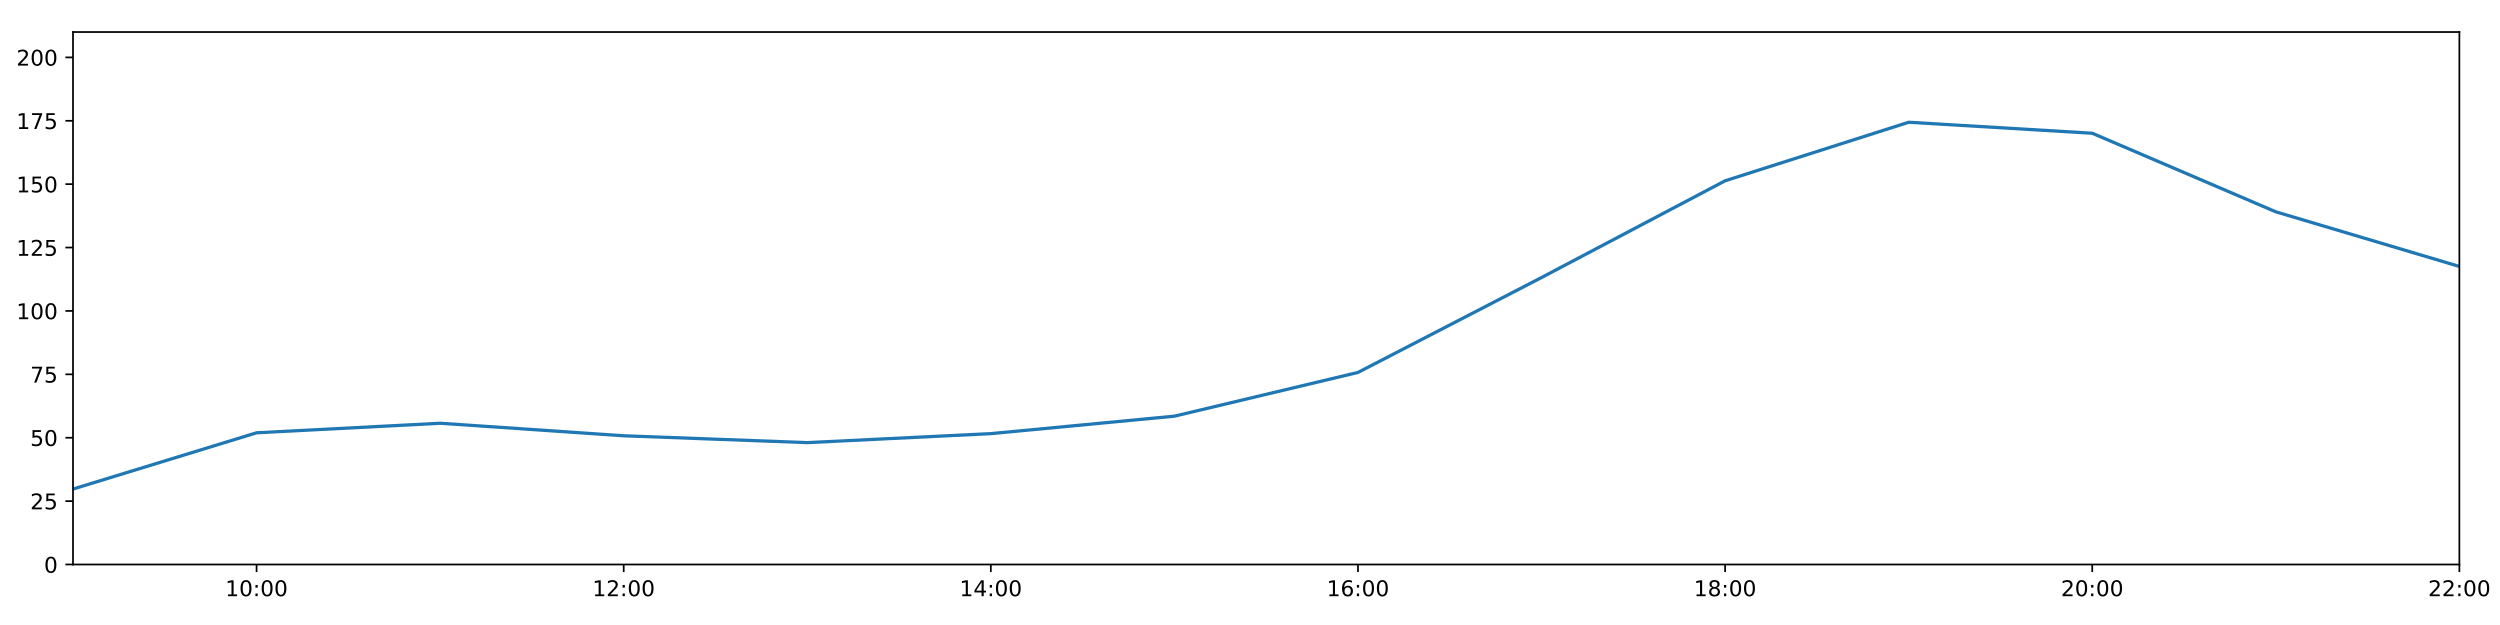
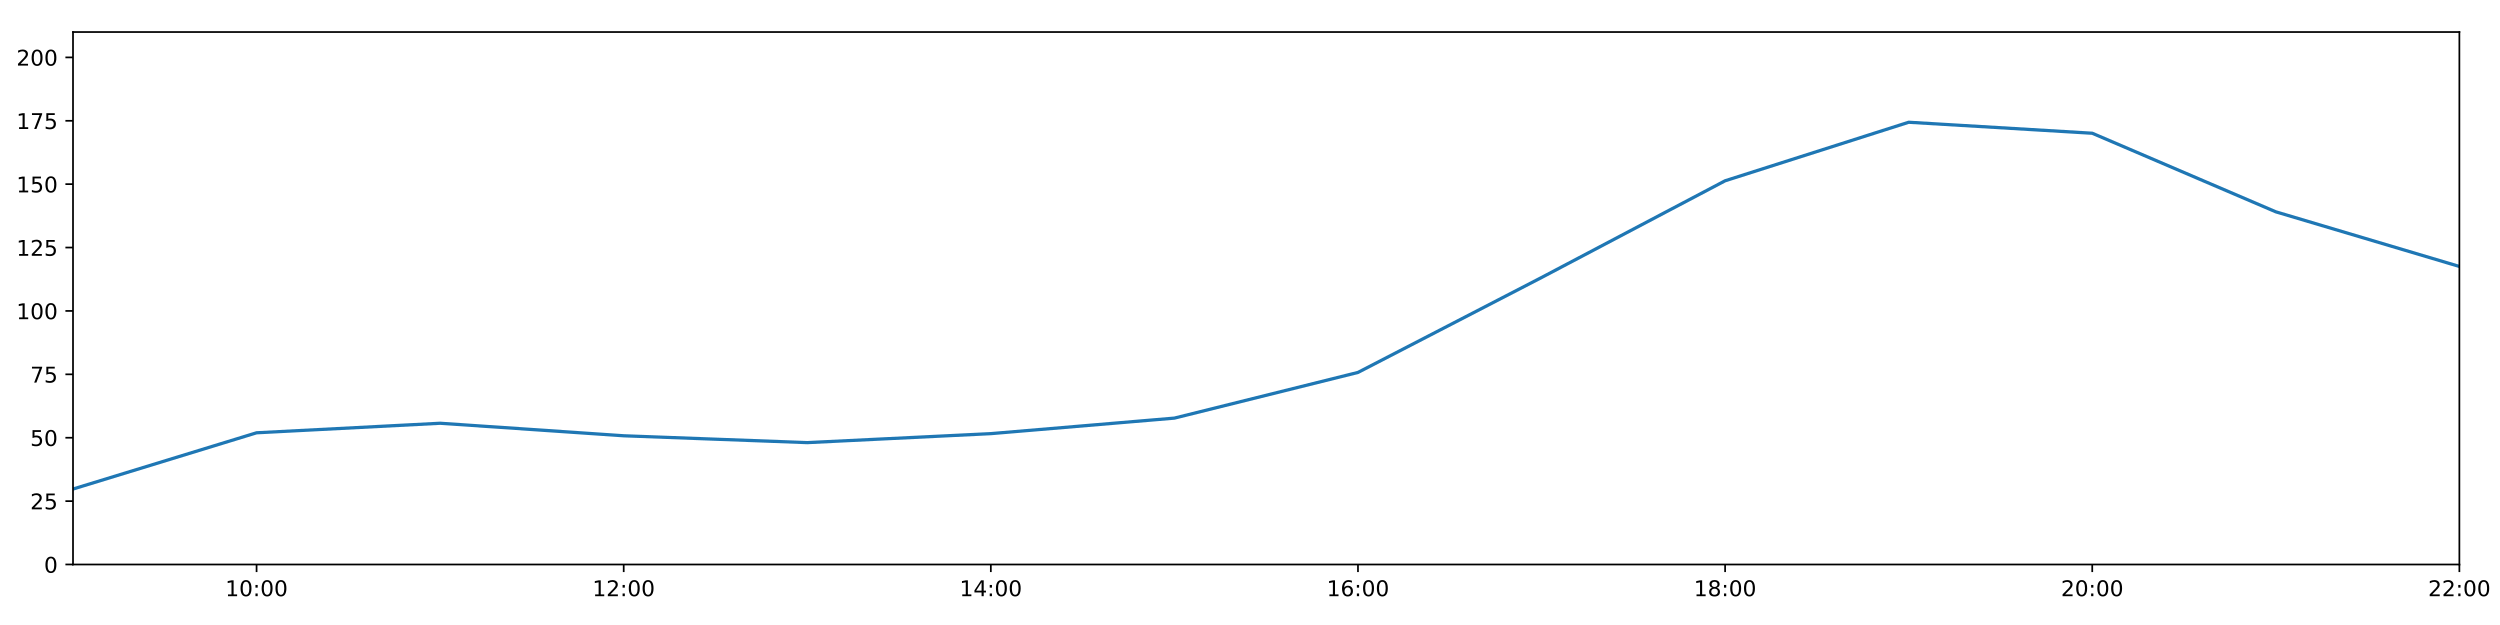
<svg xmlns="http://www.w3.org/2000/svg" xmlns:xlink="http://www.w3.org/1999/xlink" height="288pt" version="1.1" viewBox="0 0 1152 288" width="1152pt">
  <defs>
    <style type="text/css">
*{stroke-linecap:butt;stroke-linejoin:round;}
  </style>
  </defs>
  <g id="figure_1">
    <g id="patch_1">
      <path d="M 0 288  L 1152 288  L 1152 0  L 0 0  z " style="fill:#ffffff;" />
    </g>
    <g id="axes_1">
      <g id="patch_2">
        <path d="M 33.64 260.12  L 1133.28 260.12  L 1133.28 14.76  L 33.64 14.76  z " style="fill:#ffffff;" />
      </g>
      <g id="matplotlib.axis_1">
        <g id="xtick_1">
          <g id="line2d_1">
            <defs>
-               <path d="M 0 0  L 0 3.5  " id="maf84b6dabf" style="stroke:#000000;stroke-width:0.8;" />
-             </defs>
-             <g>
-               <use style="stroke:#000000;stroke-width:0.8;" x="118.228" xlink:href="#maf84b6dabf" y="260.12" />
+               <path d="M 0 0  L 0 3.5  " id="m3ae199507d" style="stroke:#000000;stroke-width:0.8;" />
+             </defs>
+             <g>
+               <use style="stroke:#000000;stroke-width:0.8;" x="118.228" xlink:href="#m3ae199507d" y="260.12" />
            </g>
          </g>
          <g id="text_1">
            <defs>
              <path d="M 12.406 8.297  L 28.516 8.297  L 28.516 63.922  L 10.984 60.406  L 10.984 69.391  L 28.422 72.906  L 38.281 72.906  L 38.281 8.297  L 54.391 8.297  L 54.391 0  L 12.406 0  z " id="DejaVuSans-49" />
              <path d="M 31.781 66.406  Q 24.172 66.406 20.328 58.906  Q 16.5 51.422 16.5 36.375  Q 16.5 21.391 20.328 13.891  Q 24.172 6.391 31.781 6.391  Q 39.453 6.391 43.281 13.891  Q 47.125 21.391 47.125 36.375  Q 47.125 51.422 43.281 58.906  Q 39.453 66.406 31.781 66.406  z M 31.781 74.219  Q 44.047 74.219 50.516 64.516  Q 56.984 54.828 56.984 36.375  Q 56.984 17.969 50.516 8.266  Q 44.047 -1.422 31.781 -1.422  Q 19.531 -1.422 13.062 8.266  Q 6.594 17.969 6.594 36.375  Q 6.594 54.828 13.062 64.516  Q 19.531 74.219 31.781 74.219  z " id="DejaVuSans-48" />
              <path d="M 11.719 12.406  L 22.016 12.406  L 22.016 0  L 11.719 0  z M 11.719 51.703  L 22.016 51.703  L 22.016 39.312  L 11.719 39.312  z " id="DejaVuSans-58" />
            </defs>
            <g transform="translate(103.8183 274.7184)scale(0.1 -0.1)">
              <use xlink:href="#DejaVuSans-49" />
              <use x="63.623" xlink:href="#DejaVuSans-48" />
              <use x="127.246" xlink:href="#DejaVuSans-58" />
              <use x="160.938" xlink:href="#DejaVuSans-48" />
              <use x="224.561" xlink:href="#DejaVuSans-48" />
            </g>
          </g>
        </g>
        <g id="xtick_2">
          <g id="line2d_2">
            <g>
-               <use style="stroke:#000000;stroke-width:0.8;" x="287.403" xlink:href="#maf84b6dabf" y="260.12" />
+               <use style="stroke:#000000;stroke-width:0.8;" x="287.403" xlink:href="#m3ae199507d" y="260.12" />
            </g>
          </g>
          <g id="text_2">
            <defs>
              <path d="M 19.188 8.297  L 53.609 8.297  L 53.609 0  L 7.328 0  L 7.328 8.297  Q 12.938 14.109 22.625 23.891  Q 32.328 33.688 34.812 36.531  Q 39.547 41.844 41.422 45.531  Q 43.312 49.219 43.312 52.781  Q 43.312 58.594 39.234 62.25  Q 35.156 65.922 28.609 65.922  Q 23.969 65.922 18.812 64.312  Q 13.672 62.703 7.812 59.422  L 7.812 69.391  Q 13.766 71.781 18.938 73  Q 24.125 74.219 28.422 74.219  Q 39.75 74.219 46.484 68.547  Q 53.219 62.891 53.219 53.422  Q 53.219 48.922 51.531 44.891  Q 49.859 40.875 45.406 35.406  Q 44.188 33.984 37.641 27.219  Q 31.109 20.453 19.188 8.297  z " id="DejaVuSans-50" />
            </defs>
            <g transform="translate(272.9937 274.7184)scale(0.1 -0.1)">
              <use xlink:href="#DejaVuSans-49" />
              <use x="63.623" xlink:href="#DejaVuSans-50" />
              <use x="127.246" xlink:href="#DejaVuSans-58" />
              <use x="160.938" xlink:href="#DejaVuSans-48" />
              <use x="224.561" xlink:href="#DejaVuSans-48" />
            </g>
          </g>
        </g>
        <g id="xtick_3">
          <g id="line2d_3">
            <g>
-               <use style="stroke:#000000;stroke-width:0.8;" x="456.578" xlink:href="#maf84b6dabf" y="260.12" />
+               <use style="stroke:#000000;stroke-width:0.8;" x="456.578" xlink:href="#m3ae199507d" y="260.12" />
            </g>
          </g>
          <g id="text_3">
            <defs>
              <path d="M 37.797 64.312  L 12.891 25.391  L 37.797 25.391  z M 35.203 72.906  L 47.609 72.906  L 47.609 25.391  L 58.016 25.391  L 58.016 17.188  L 47.609 17.188  L 47.609 0  L 37.797 0  L 37.797 17.188  L 4.891 17.188  L 4.891 26.703  z " id="DejaVuSans-52" />
            </defs>
            <g transform="translate(442.1691 274.7184)scale(0.1 -0.1)">
              <use xlink:href="#DejaVuSans-49" />
              <use x="63.623" xlink:href="#DejaVuSans-52" />
              <use x="127.246" xlink:href="#DejaVuSans-58" />
              <use x="160.938" xlink:href="#DejaVuSans-48" />
              <use x="224.561" xlink:href="#DejaVuSans-48" />
            </g>
          </g>
        </g>
        <g id="xtick_4">
          <g id="line2d_4">
            <g>
-               <use style="stroke:#000000;stroke-width:0.8;" x="625.754" xlink:href="#maf84b6dabf" y="260.12" />
+               <use style="stroke:#000000;stroke-width:0.8;" x="625.754" xlink:href="#m3ae199507d" y="260.12" />
            </g>
          </g>
          <g id="text_4">
            <defs>
              <path d="M 33.016 40.375  Q 26.375 40.375 22.484 35.828  Q 18.609 31.297 18.609 23.391  Q 18.609 15.531 22.484 10.953  Q 26.375 6.391 33.016 6.391  Q 39.656 6.391 43.531 10.953  Q 47.406 15.531 47.406 23.391  Q 47.406 31.297 43.531 35.828  Q 39.656 40.375 33.016 40.375  z M 52.594 71.297  L 52.594 62.312  Q 48.875 64.062 45.094 64.984  Q 41.312 65.922 37.594 65.922  Q 27.828 65.922 22.672 59.328  Q 17.531 52.734 16.797 39.406  Q 19.672 43.656 24.016 45.922  Q 28.375 48.188 33.594 48.188  Q 44.578 48.188 50.953 41.516  Q 57.328 34.859 57.328 23.391  Q 57.328 12.156 50.688 5.359  Q 44.047 -1.422 33.016 -1.422  Q 20.359 -1.422 13.672 8.266  Q 6.984 17.969 6.984 36.375  Q 6.984 53.656 15.188 63.938  Q 23.391 74.219 37.203 74.219  Q 40.922 74.219 44.703 73.484  Q 48.484 72.75 52.594 71.297  z " id="DejaVuSans-54" />
            </defs>
            <g transform="translate(611.3445 274.7184)scale(0.1 -0.1)">
              <use xlink:href="#DejaVuSans-49" />
              <use x="63.623" xlink:href="#DejaVuSans-54" />
              <use x="127.246" xlink:href="#DejaVuSans-58" />
              <use x="160.938" xlink:href="#DejaVuSans-48" />
              <use x="224.561" xlink:href="#DejaVuSans-48" />
            </g>
          </g>
        </g>
        <g id="xtick_5">
          <g id="line2d_5">
            <g>
-               <use style="stroke:#000000;stroke-width:0.8;" x="794.929" xlink:href="#maf84b6dabf" y="260.12" />
+               <use style="stroke:#000000;stroke-width:0.8;" x="794.929" xlink:href="#m3ae199507d" y="260.12" />
            </g>
          </g>
          <g id="text_5">
            <defs>
              <path d="M 31.781 34.625  Q 24.75 34.625 20.719 30.859  Q 16.703 27.094 16.703 20.516  Q 16.703 13.922 20.719 10.156  Q 24.75 6.391 31.781 6.391  Q 38.812 6.391 42.859 10.172  Q 46.922 13.969 46.922 20.516  Q 46.922 27.094 42.891 30.859  Q 38.875 34.625 31.781 34.625  z M 21.922 38.812  Q 15.578 40.375 12.031 44.719  Q 8.5 49.078 8.5 55.328  Q 8.5 64.062 14.719 69.141  Q 20.953 74.219 31.781 74.219  Q 42.672 74.219 48.875 69.141  Q 55.078 64.062 55.078 55.328  Q 55.078 49.078 51.531 44.719  Q 48 40.375 41.703 38.812  Q 48.828 37.156 52.797 32.312  Q 56.781 27.484 56.781 20.516  Q 56.781 9.906 50.312 4.234  Q 43.844 -1.422 31.781 -1.422  Q 19.734 -1.422 13.25 4.234  Q 6.781 9.906 6.781 20.516  Q 6.781 27.484 10.781 32.312  Q 14.797 37.156 21.922 38.812  z M 18.312 54.391  Q 18.312 48.734 21.844 45.562  Q 25.391 42.391 31.781 42.391  Q 38.141 42.391 41.719 45.562  Q 45.312 48.734 45.312 54.391  Q 45.312 60.062 41.719 63.234  Q 38.141 66.406 31.781 66.406  Q 25.391 66.406 21.844 63.234  Q 18.312 60.062 18.312 54.391  z " id="DejaVuSans-56" />
            </defs>
            <g transform="translate(780.5199 274.7184)scale(0.1 -0.1)">
              <use xlink:href="#DejaVuSans-49" />
              <use x="63.623" xlink:href="#DejaVuSans-56" />
              <use x="127.246" xlink:href="#DejaVuSans-58" />
              <use x="160.938" xlink:href="#DejaVuSans-48" />
              <use x="224.561" xlink:href="#DejaVuSans-48" />
            </g>
          </g>
        </g>
        <g id="xtick_6">
          <g id="line2d_6">
            <g>
-               <use style="stroke:#000000;stroke-width:0.8;" x="964.105" xlink:href="#maf84b6dabf" y="260.12" />
+               <use style="stroke:#000000;stroke-width:0.8;" x="964.105" xlink:href="#m3ae199507d" y="260.12" />
            </g>
          </g>
          <g id="text_6">
            <g transform="translate(949.6952 274.7184)scale(0.1 -0.1)">
              <use xlink:href="#DejaVuSans-50" />
              <use x="63.623" xlink:href="#DejaVuSans-48" />
              <use x="127.246" xlink:href="#DejaVuSans-58" />
              <use x="160.938" xlink:href="#DejaVuSans-48" />
              <use x="224.561" xlink:href="#DejaVuSans-48" />
            </g>
          </g>
        </g>
        <g id="xtick_7">
          <g id="line2d_7">
            <g>
-               <use style="stroke:#000000;stroke-width:0.8;" x="1133.28" xlink:href="#maf84b6dabf" y="260.12" />
+               <use style="stroke:#000000;stroke-width:0.8;" x="1133.28" xlink:href="#m3ae199507d" y="260.12" />
            </g>
          </g>
          <g id="text_7">
            <g transform="translate(1118.871 274.7184)scale(0.1 -0.1)">
              <use xlink:href="#DejaVuSans-50" />
              <use x="63.623" xlink:href="#DejaVuSans-50" />
              <use x="127.246" xlink:href="#DejaVuSans-58" />
              <use x="160.938" xlink:href="#DejaVuSans-48" />
              <use x="224.561" xlink:href="#DejaVuSans-48" />
            </g>
          </g>
        </g>
      </g>
      <g id="matplotlib.axis_2">
        <g id="ytick_1">
          <g id="line2d_8">
            <defs>
-               <path d="M 0 0  L -3.5 0  " id="m3bcc762a25" style="stroke:#000000;stroke-width:0.8;" />
-             </defs>
-             <g>
-               <use style="stroke:#000000;stroke-width:0.8;" x="33.64" xlink:href="#m3bcc762a25" y="260.12" />
+               <path d="M 0 0  L -3.5 0  " id="mb4ffbbb4ec" style="stroke:#000000;stroke-width:0.8;" />
+             </defs>
+             <g>
+               <use style="stroke:#000000;stroke-width:0.8;" x="33.64" xlink:href="#mb4ffbbb4ec" y="260.12" />
            </g>
          </g>
          <g id="text_8">
            <g transform="translate(20.2775 263.9192)scale(0.1 -0.1)">
              <use xlink:href="#DejaVuSans-48" />
            </g>
          </g>
        </g>
        <g id="ytick_2">
          <g id="line2d_9">
            <g>
-               <use style="stroke:#000000;stroke-width:0.8;" x="33.64" xlink:href="#m3bcc762a25" y="230.91" />
+               <use style="stroke:#000000;stroke-width:0.8;" x="33.64" xlink:href="#mb4ffbbb4ec" y="230.91" />
            </g>
          </g>
          <g id="text_9">
            <defs>
              <path d="M 10.797 72.906  L 49.516 72.906  L 49.516 64.594  L 19.828 64.594  L 19.828 46.734  Q 21.969 47.469 24.109 47.828  Q 26.266 48.188 28.422 48.188  Q 40.625 48.188 47.75 41.5  Q 54.891 34.812 54.891 23.391  Q 54.891 11.625 47.562 5.094  Q 40.234 -1.422 26.906 -1.422  Q 22.312 -1.422 17.547 -0.641  Q 12.797 0.141 7.719 1.703  L 7.719 11.625  Q 12.109 9.234 16.797 8.062  Q 21.484 6.891 26.703 6.891  Q 35.156 6.891 40.078 11.328  Q 45.016 15.766 45.016 23.391  Q 45.016 31 40.078 35.438  Q 35.156 39.891 26.703 39.891  Q 22.75 39.891 18.812 39.016  Q 14.891 38.141 10.797 36.281  z " id="DejaVuSans-53" />
            </defs>
            <g transform="translate(13.915 234.7097)scale(0.1 -0.1)">
              <use xlink:href="#DejaVuSans-50" />
              <use x="63.623" xlink:href="#DejaVuSans-53" />
            </g>
          </g>
        </g>
        <g id="ytick_3">
          <g id="line2d_10">
            <g>
-               <use style="stroke:#000000;stroke-width:0.8;" x="33.64" xlink:href="#m3bcc762a25" y="201.701" />
+               <use style="stroke:#000000;stroke-width:0.8;" x="33.64" xlink:href="#mb4ffbbb4ec" y="201.701" />
            </g>
          </g>
          <g id="text_10">
            <g transform="translate(13.915 205.5002)scale(0.1 -0.1)">
              <use xlink:href="#DejaVuSans-53" />
              <use x="63.623" xlink:href="#DejaVuSans-48" />
            </g>
          </g>
        </g>
        <g id="ytick_4">
          <g id="line2d_11">
            <g>
-               <use style="stroke:#000000;stroke-width:0.8;" x="33.64" xlink:href="#m3bcc762a25" y="172.491" />
+               <use style="stroke:#000000;stroke-width:0.8;" x="33.64" xlink:href="#mb4ffbbb4ec" y="172.491" />
            </g>
          </g>
          <g id="text_11">
            <defs>
              <path d="M 8.203 72.906  L 55.078 72.906  L 55.078 68.703  L 28.609 0  L 18.312 0  L 43.219 64.594  L 8.203 64.594  z " id="DejaVuSans-55" />
            </defs>
            <g transform="translate(13.915 176.2906)scale(0.1 -0.1)">
              <use xlink:href="#DejaVuSans-55" />
              <use x="63.623" xlink:href="#DejaVuSans-53" />
            </g>
          </g>
        </g>
        <g id="ytick_5">
          <g id="line2d_12">
            <g>
-               <use style="stroke:#000000;stroke-width:0.8;" x="33.64" xlink:href="#m3bcc762a25" y="143.282" />
+               <use style="stroke:#000000;stroke-width:0.8;" x="33.64" xlink:href="#mb4ffbbb4ec" y="143.282" />
            </g>
          </g>
          <g id="text_12">
            <g transform="translate(7.5525 147.0811)scale(0.1 -0.1)">
              <use xlink:href="#DejaVuSans-49" />
              <use x="63.623" xlink:href="#DejaVuSans-48" />
              <use x="127.246" xlink:href="#DejaVuSans-48" />
            </g>
          </g>
        </g>
        <g id="ytick_6">
          <g id="line2d_13">
            <g>
-               <use style="stroke:#000000;stroke-width:0.8;" x="33.64" xlink:href="#m3bcc762a25" y="114.072" />
+               <use style="stroke:#000000;stroke-width:0.8;" x="33.64" xlink:href="#mb4ffbbb4ec" y="114.072" />
            </g>
          </g>
          <g id="text_13">
            <g transform="translate(7.5525 117.8716)scale(0.1 -0.1)">
              <use xlink:href="#DejaVuSans-49" />
              <use x="63.623" xlink:href="#DejaVuSans-50" />
              <use x="127.246" xlink:href="#DejaVuSans-53" />
            </g>
          </g>
        </g>
        <g id="ytick_7">
          <g id="line2d_14">
            <g>
-               <use style="stroke:#000000;stroke-width:0.8;" x="33.64" xlink:href="#m3bcc762a25" y="84.863" />
+               <use style="stroke:#000000;stroke-width:0.8;" x="33.64" xlink:href="#mb4ffbbb4ec" y="84.863" />
            </g>
          </g>
          <g id="text_14">
            <g transform="translate(7.5525 88.66208)scale(0.1 -0.1)">
              <use xlink:href="#DejaVuSans-49" />
              <use x="63.623" xlink:href="#DejaVuSans-53" />
              <use x="127.246" xlink:href="#DejaVuSans-48" />
            </g>
          </g>
        </g>
        <g id="ytick_8">
          <g id="line2d_15">
            <g>
-               <use style="stroke:#000000;stroke-width:0.8;" x="33.64" xlink:href="#m3bcc762a25" y="55.653" />
+               <use style="stroke:#000000;stroke-width:0.8;" x="33.64" xlink:href="#mb4ffbbb4ec" y="55.653" />
            </g>
          </g>
          <g id="text_15">
            <g transform="translate(7.5525 59.45255)scale(0.1 -0.1)">
              <use xlink:href="#DejaVuSans-49" />
              <use x="63.623" xlink:href="#DejaVuSans-55" />
              <use x="127.246" xlink:href="#DejaVuSans-53" />
            </g>
          </g>
        </g>
        <g id="ytick_9">
          <g id="line2d_16">
            <g>
-               <use style="stroke:#000000;stroke-width:0.8;" x="33.64" xlink:href="#m3bcc762a25" y="26.444" />
+               <use style="stroke:#000000;stroke-width:0.8;" x="33.64" xlink:href="#mb4ffbbb4ec" y="26.444" />
            </g>
          </g>
          <g id="text_16">
            <g transform="translate(7.5525 30.24303)scale(0.1 -0.1)">
              <use xlink:href="#DejaVuSans-50" />
              <use x="63.623" xlink:href="#DejaVuSans-48" />
              <use x="127.246" xlink:href="#DejaVuSans-48" />
            </g>
          </g>
        </g>
      </g>
      <g id="line2d_17">
-         <path clip-path="url(#p8a875a25cd)" d="M 33.64 225.343  L 118.228 199.429  L 202.815 195.034  L 287.403 200.807  L 371.991 203.96  L 456.578 199.819  L 541.166 191.77  L 625.754 171.615  L 710.342 127.881  L 794.929 83.305  L 879.517 56.335  L 964.105 61.398  L 1048.692 97.609  L 1133.28 122.782  " style="fill:none;stroke:#1f77b4;stroke-linecap:square;stroke-width:1.5;" />
+         <path clip-path="url(#p2d54134301)" d="M 33.64 225.343  L 118.228 199.429  L 202.815 195.034  L 287.403 200.807  L 371.991 203.96  L 456.578 199.819  L 541.166 192.665  L 625.754 171.615  L 710.342 127.881  L 794.929 83.305  L 879.517 56.335  L 964.105 61.398  L 1048.692 97.609  L 1133.28 122.782  " style="fill:none;stroke:#1f77b4;stroke-linecap:square;stroke-width:1.5;" />
      </g>
      <g id="patch_3">
        <path d="M 33.64 260.12  L 33.64 14.76  " style="fill:none;stroke:#000000;stroke-linecap:square;stroke-linejoin:miter;stroke-width:0.8;" />
      </g>
      <g id="patch_4">
        <path d="M 1133.28 260.12  L 1133.28 14.76  " style="fill:none;stroke:#000000;stroke-linecap:square;stroke-linejoin:miter;stroke-width:0.8;" />
      </g>
      <g id="patch_5">
        <path d="M 33.64 260.12  L 1133.28 260.12  " style="fill:none;stroke:#000000;stroke-linecap:square;stroke-linejoin:miter;stroke-width:0.8;" />
      </g>
      <g id="patch_6">
        <path d="M 33.64 14.76  L 1133.28 14.76  " style="fill:none;stroke:#000000;stroke-linecap:square;stroke-linejoin:miter;stroke-width:0.8;" />
      </g>
    </g>
  </g>
  <defs>
-     <clipPath id="p8a875a25cd">
+     <clipPath id="p2d54134301">
      <rect height="245.36" width="1099.64" x="33.64" y="14.76" />
    </clipPath>
  </defs>
</svg>
